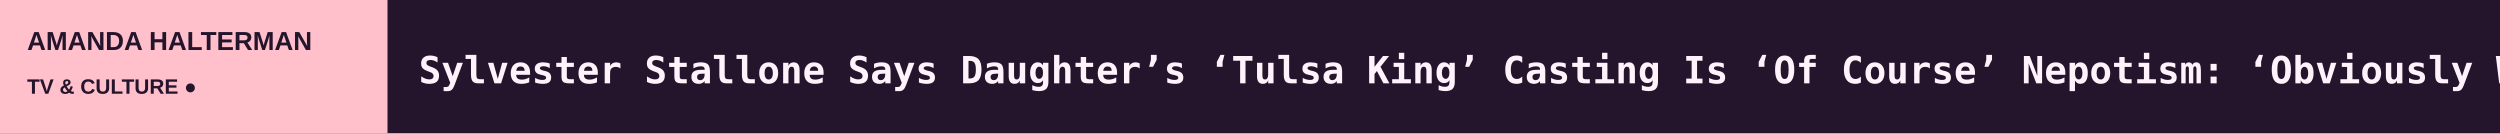
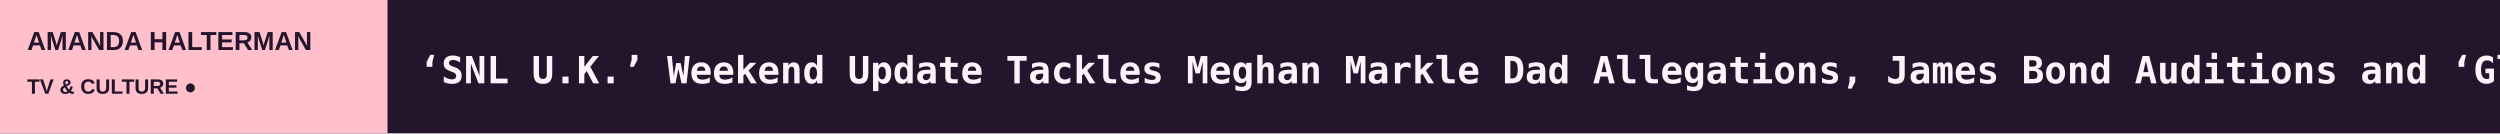
<svg xmlns="http://www.w3.org/2000/svg" width="1200" height="64" viewBox="0 0 1200 64" role="img" aria-label="AMANDA HALTERMAN scrolling headlines">
  <rect width="1200" height="64" fill="#24152D" />
  <rect width="186" height="64" fill="#FFC0CB" />
  <text x="13" y="24" fill="#24152D" font-size="12.5" font-family="Arial,sans-serif" font-weight="800">AMANDA HALTERMAN</text>
  <text x="13" y="45" fill="#24152D" font-size="10" font-family="Arial,sans-serif" font-weight="800">TV &amp; CULTURE  ●</text>
  <defs>
    <clipPath id="window">
      <rect x="186" y="0" width="1014" height="64" />
    </clipPath>
  </defs>
  <g clip-path="url(#window)">
    <g>
-       <text x="201" y="40" font-size="18" font-weight="600" font-family="monospace" fill="#FFF2FB" textLength="7317" lengthAdjust="spacing">Sylvester Stallone Says Daughter’s ‘Tulsa King’ Casting Is ‘Of Course’ Nepotism: ‘Obviously We Let Them Have Every Advantage’   ◆   Andrew Garfield and Gabrielle Union Attend Ferragamo Dinner in Beverly Hills and More Red Carpet Photos: October 2026   ◆   Morelia Film Festival Prizes: ‘Six Months in a Pink and Blue Building,’ an ‘Expression of Pure, Unbound Beauty,’ Wins Top ‘Ojo’ Award   ◆   Impulso Morelia: Tatiana Huezo’s ‘Galerna’ Takes Top José María Riba Award, With ‘Homeboys’ Another Key Winner   ◆   Bill Maher’s Embarrassing Karoline Leavitt Interview on ‘Real Time’   ◆   ‘Law &amp; Order: SVU’ Sets Stephanie March to Return as Alexandra Cabot   ◆   </text>
-       <text x="7518" y="40" font-size="18" font-weight="600" font-family="monospace" fill="#FFF2FB" textLength="7317" lengthAdjust="spacing">Sylvester Stallone Says Daughter’s ‘Tulsa King’ Casting Is ‘Of Course’ Nepotism: ‘Obviously We Let Them Have Every Advantage’   ◆   Andrew Garfield and Gabrielle Union Attend Ferragamo Dinner in Beverly Hills and More Red Carpet Photos: October 2026   ◆   Morelia Film Festival Prizes: ‘Six Months in a Pink and Blue Building,’ an ‘Expression of Pure, Unbound Beauty,’ Wins Top ‘Ojo’ Award   ◆   Impulso Morelia: Tatiana Huezo’s ‘Galerna’ Takes Top José María Riba Award, With ‘Homeboys’ Another Key Winner   ◆   Bill Maher’s Embarrassing Karoline Leavitt Interview on ‘Real Time’   ◆   ‘Law &amp; Order: SVU’ Sets Stephanie March to Return as Alexandra Cabot   ◆   </text>
-       <animateTransform attributeName="transform" type="translate" from="0 0" to="-7317 0" dur="108s" repeatCount="indefinite" />
+       <text x="201" y="40" font-size="18" font-weight="600" font-family="monospace" fill="#FFF2FB" textLength="9044" lengthAdjust="spacing">‘SNL U.K.’ Weekend Update Tackles Meghan Markle Dad Allegations, James Bond Auditions and ‘Glee’ Reboot   ◆   Cynthia Erivo Plays Glinda in ‘Nigerian Wicked’ Sketch on ‘SNL U.K.’: ‘She Wants a BBL That Defies Gravity’   ◆   Shia LaBeouf Would Trash-Talk ‘Lizzie McGuire’ While Filming ‘Even Stevens,’ Says Christy Carlson Romano: ‘He Wanted to Be the Number One Show’   ◆   Cynthia Erivo Imagines Competing on ‘The Great British Bake Off’ in ‘SNL U.K.’ Opening Monologue: ‘I’ve Got a Soggy Bottom and I’m Freaking Stressed!’   ◆   ‘SNL U.K.’ Cold Open Spoofs Andy Burnham on ‘Gogglebox,’ Prince William on ‘The Graham Norton Show,’ ‘The Celebrity Traitors’ and More   ◆   ‘Young Sheldon’ Star Emily Osment Requested an Intimacy Coordinator Because of ‘Uncomfortable’ Age Gap With Montana Jordan: ‘He Was a Baby!’   ◆   </text>
+       <text x="9245" y="40" font-size="18" font-weight="600" font-family="monospace" fill="#FFF2FB" textLength="9044" lengthAdjust="spacing">‘SNL U.K.’ Weekend Update Tackles Meghan Markle Dad Allegations, James Bond Auditions and ‘Glee’ Reboot   ◆   Cynthia Erivo Plays Glinda in ‘Nigerian Wicked’ Sketch on ‘SNL U.K.’: ‘She Wants a BBL That Defies Gravity’   ◆   Shia LaBeouf Would Trash-Talk ‘Lizzie McGuire’ While Filming ‘Even Stevens,’ Says Christy Carlson Romano: ‘He Wanted to Be the Number One Show’   ◆   Cynthia Erivo Imagines Competing on ‘The Great British Bake Off’ in ‘SNL U.K.’ Opening Monologue: ‘I’ve Got a Soggy Bottom and I’m Freaking Stressed!’   ◆   ‘SNL U.K.’ Cold Open Spoofs Andy Burnham on ‘Gogglebox,’ Prince William on ‘The Graham Norton Show,’ ‘The Celebrity Traitors’ and More   ◆   ‘Young Sheldon’ Star Emily Osment Requested an Intimacy Coordinator Because of ‘Uncomfortable’ Age Gap With Montana Jordan: ‘He Was a Baby!’   ◆   </text>
+       <animateTransform attributeName="transform" type="translate" from="0 0" to="-9044 0" dur="133s" repeatCount="indefinite" />
    </g>
  </g>
</svg>
